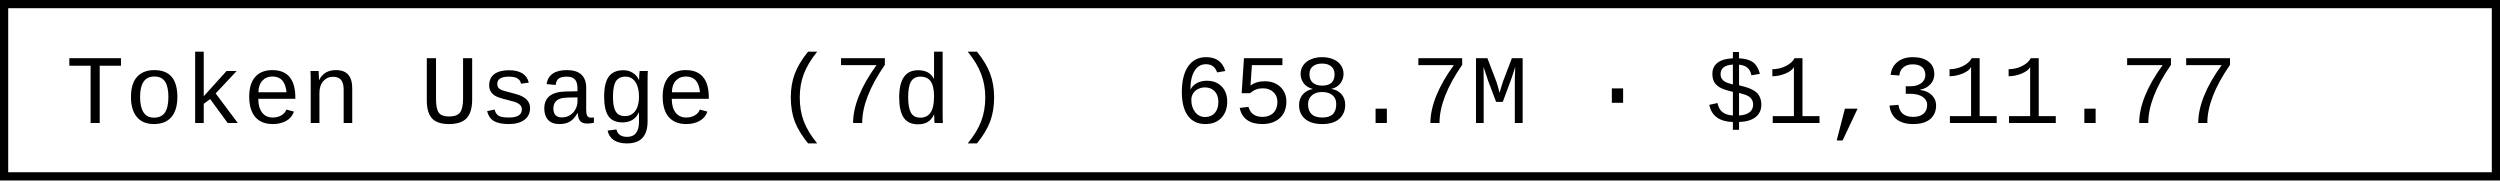
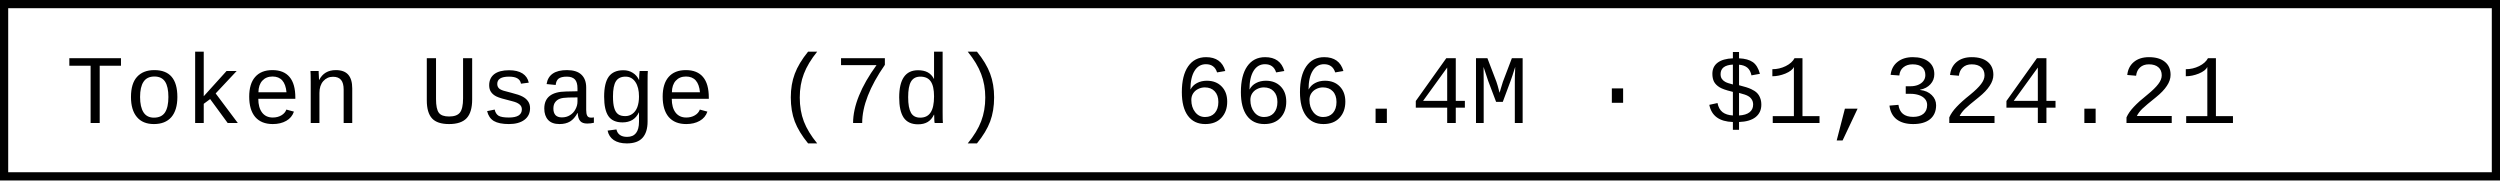
- <svg xmlns="http://www.w3.org/2000/svg" width="304.8" height="22" role="img" aria-label="Token Usage (7d): 658.7M · $1,311.77">
+ <svg xmlns="http://www.w3.org/2000/svg" width="304.8" height="22" role="img" aria-label="Token Usage (7d): 666.4M · $1,324.21">
  <rect x="0.5" y="0.5" width="303.8" height="21" fill="#fff" stroke="#000" stroke-width="1" />
  <g font-family="'Consolas','Monaco','Courier New',monospace" font-size="12" fill="#000">
    <text x="8" y="15">Token Usage (7d)</text>
-     <text x="143.2" y="15">658.7M · $1,311.77</text>
+     <text x="143.2" y="15">666.4M · $1,324.21</text>
  </g>
</svg>
